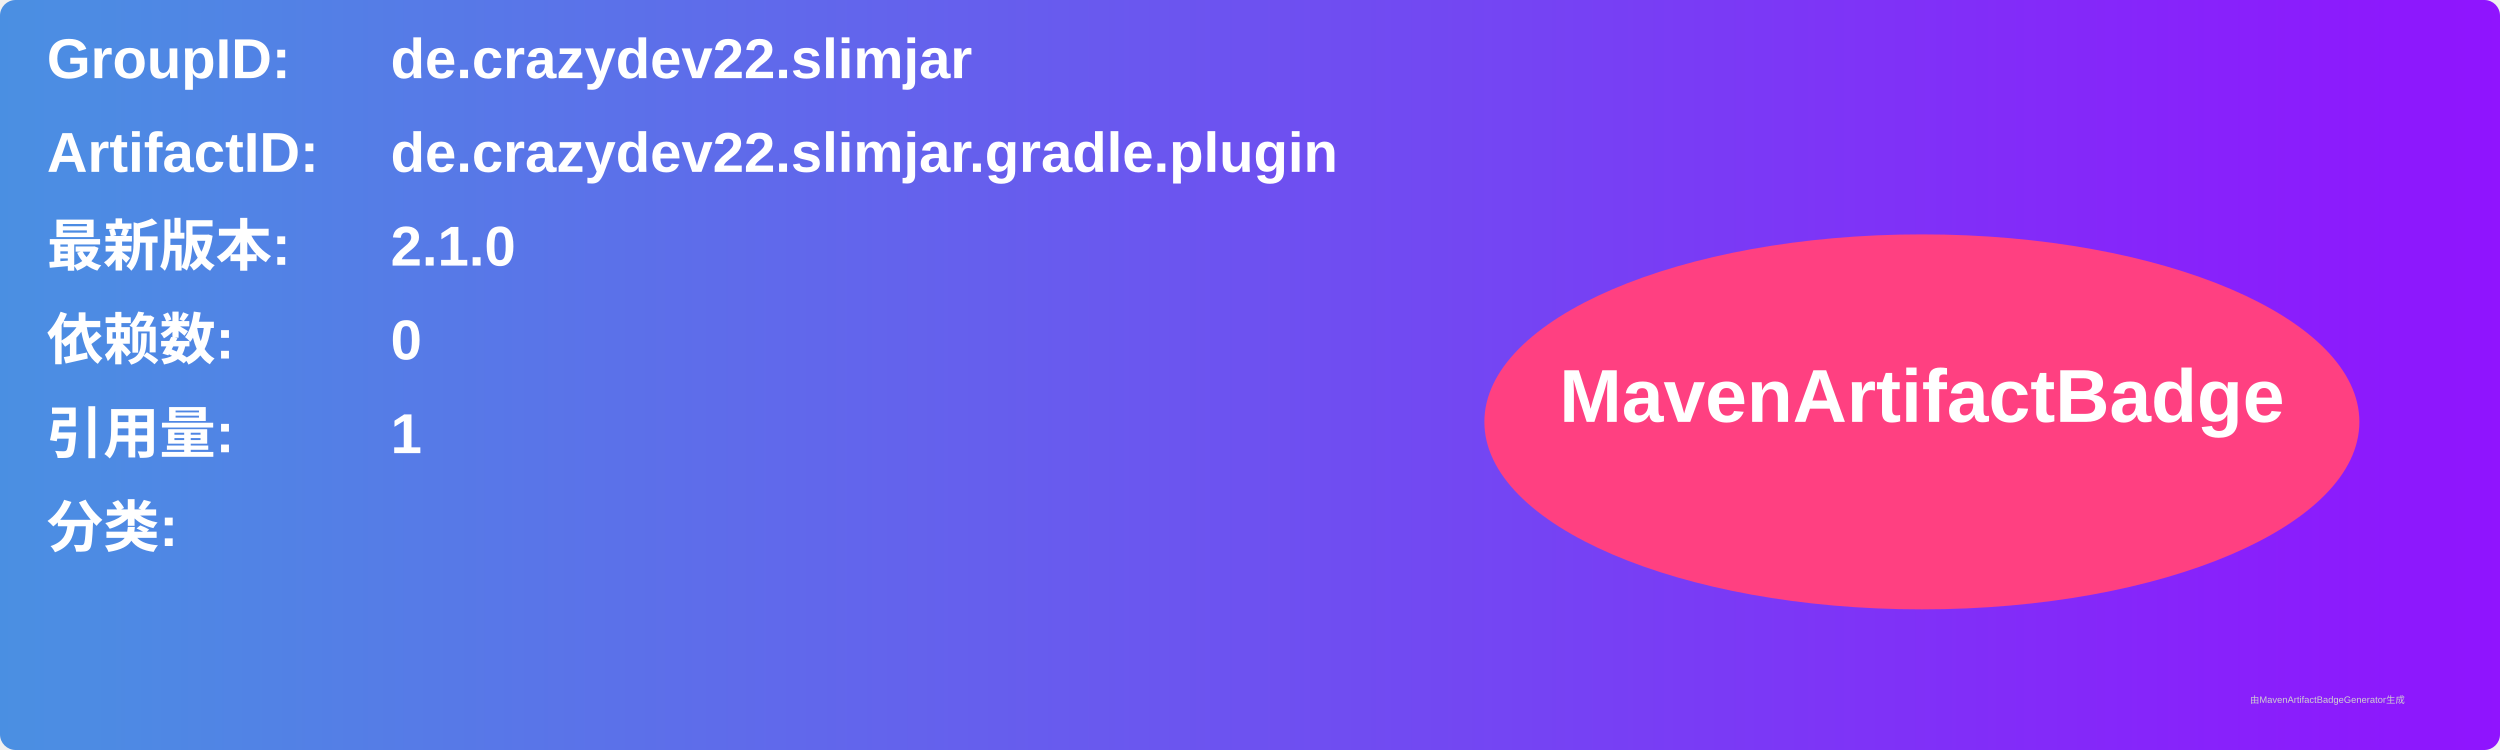
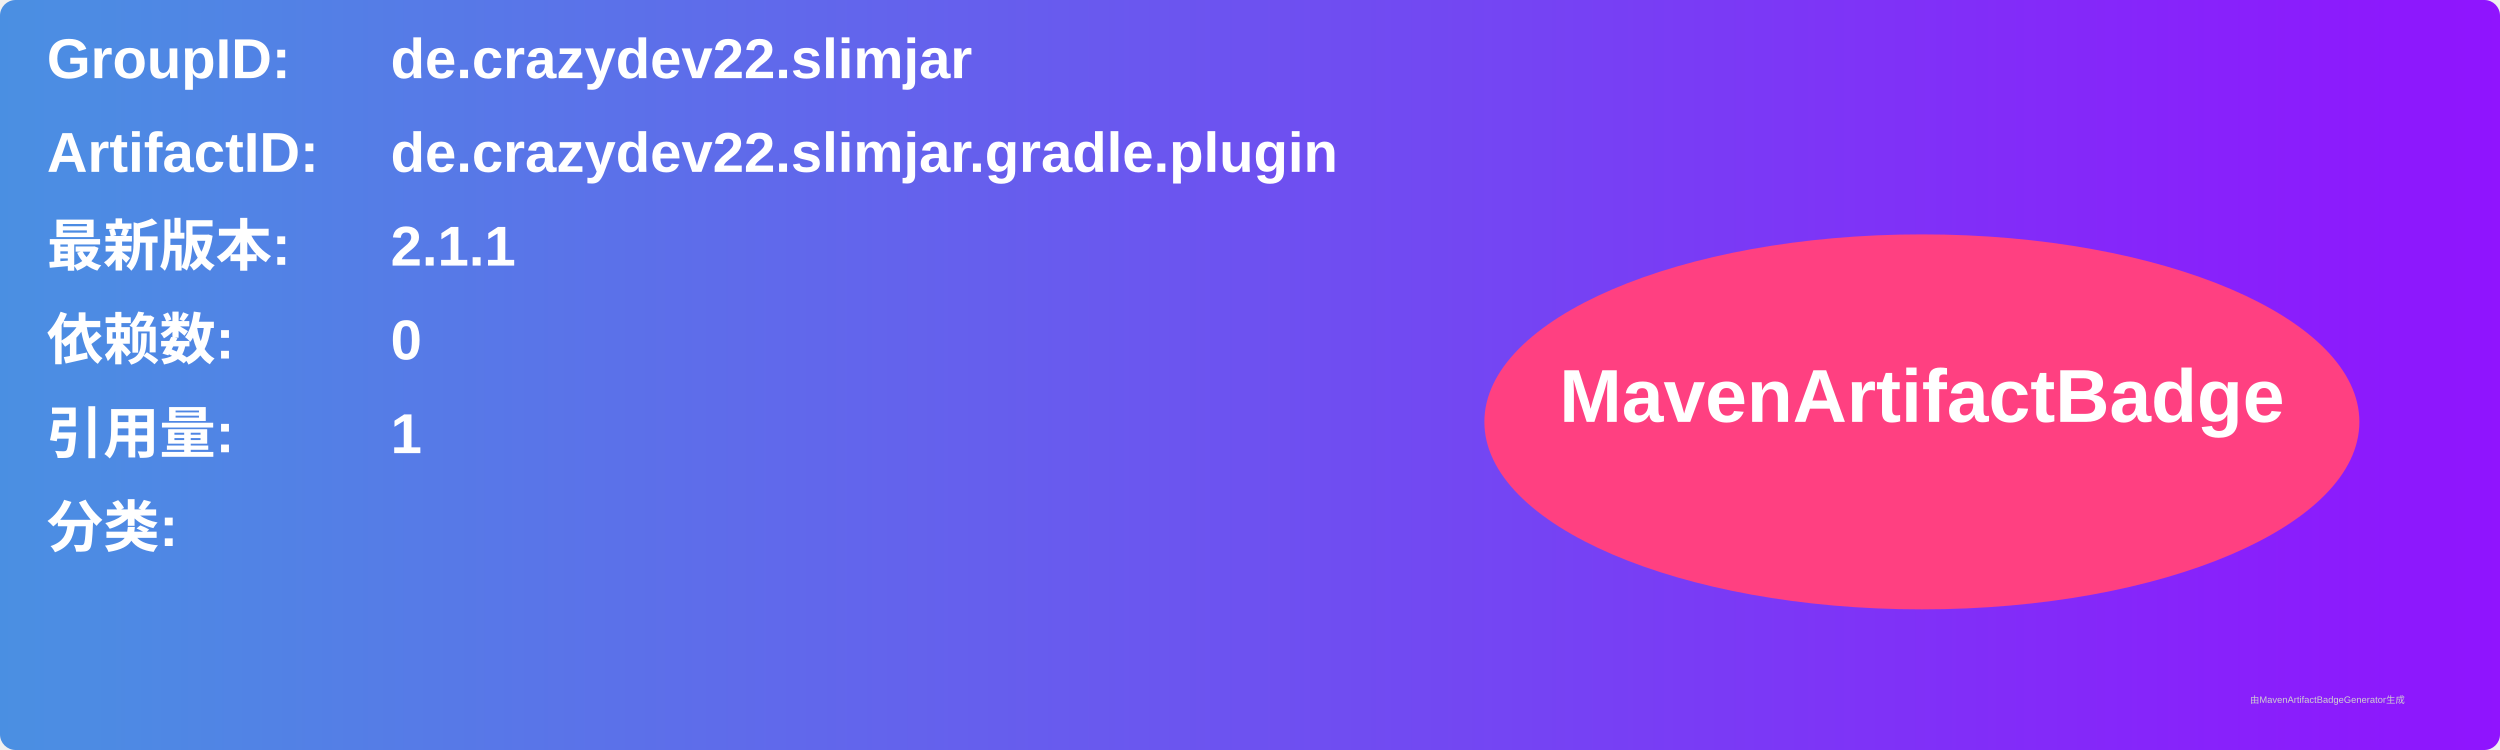
<svg xmlns="http://www.w3.org/2000/svg" width="800" height="240" viewBox="0 0 800 240">
  <linearGradient id="grad" x1="0%" y1="0%" x2="100%" y2="0%">
    <stop offset="0%" stop-color="#4a90e2" />
    <stop offset="100%" stop-color="#9013fe" />
  </linearGradient>
  <rect width="100%" height="100%" rx="5" ry="5" fill="url(#grad)" />
  <g transform="translate(15, 15)">
    <text x="0" y="10" font-family="Arial" font-size="18" fill="white" font-weight="bold" width="260">GroupID:</text>
    <text x="110" y="10" font-family="Arial" font-size="18" fill="white" font-weight="bold" width="460">de.crazydev22.slimjar</text>
    <text x="0" y="40" font-family="Arial" font-size="18" fill="white" font-weight="bold" width="260">ArtifactID:</text>
    <text x="110" y="40" font-family="Arial" font-size="18" fill="white" font-weight="bold" width="460">de.crazydev22.slimjar.gradle.plugin</text>
    <text x="0" y="70" font-family="Arial" font-size="18" fill="white" font-weight="bold">最新版本:</text>
    <text x="110" y="70" font-family="Arial" font-size="18" fill="white" font-weight="bold">
-       <tspan font-weight="bold">2.1.0</tspan>
+       <tspan font-weight="bold">2.1.1</tspan>
    </text>
    <text x="0" y="100" font-family="Arial" font-size="18" fill="white" font-weight="bold">依赖数: </text>
    <text x="110" y="100" font-family="Arial" font-size="18" fill="white">
      <tspan font-weight="bold">0</tspan>
    </text>
    <text x="0" y="130" font-family="Arial" font-size="18" fill="white" font-weight="bold">引用量: </text>
    <text x="110" y="130" font-family="Arial" font-size="18" fill="white">
      <tspan font-weight="bold">1</tspan>
    </text>
    <text x="0" y="160" font-family="Arial" font-size="18" fill="white" font-weight="bold">分类:</text>
    <text x="10" y="190" font-family="Arial" font-size="10" fill="white">
      <tspan font-weight="bold" />
    </text>
    <ellipse cx="600" cy="120" rx="140" ry="60" fill="#ff4081" />
    <text x="600" y="120" text-anchor="middle" font-family="Arial" font-size="24" fill="white" font-weight="bold">MavenArtifactBadge</text>
  </g>
  <text x="720" y="225" font-family="Arial" font-size="3" fill="#d0d0d0">由MavenArtifactBadgeGenerator生成</text>
</svg>
